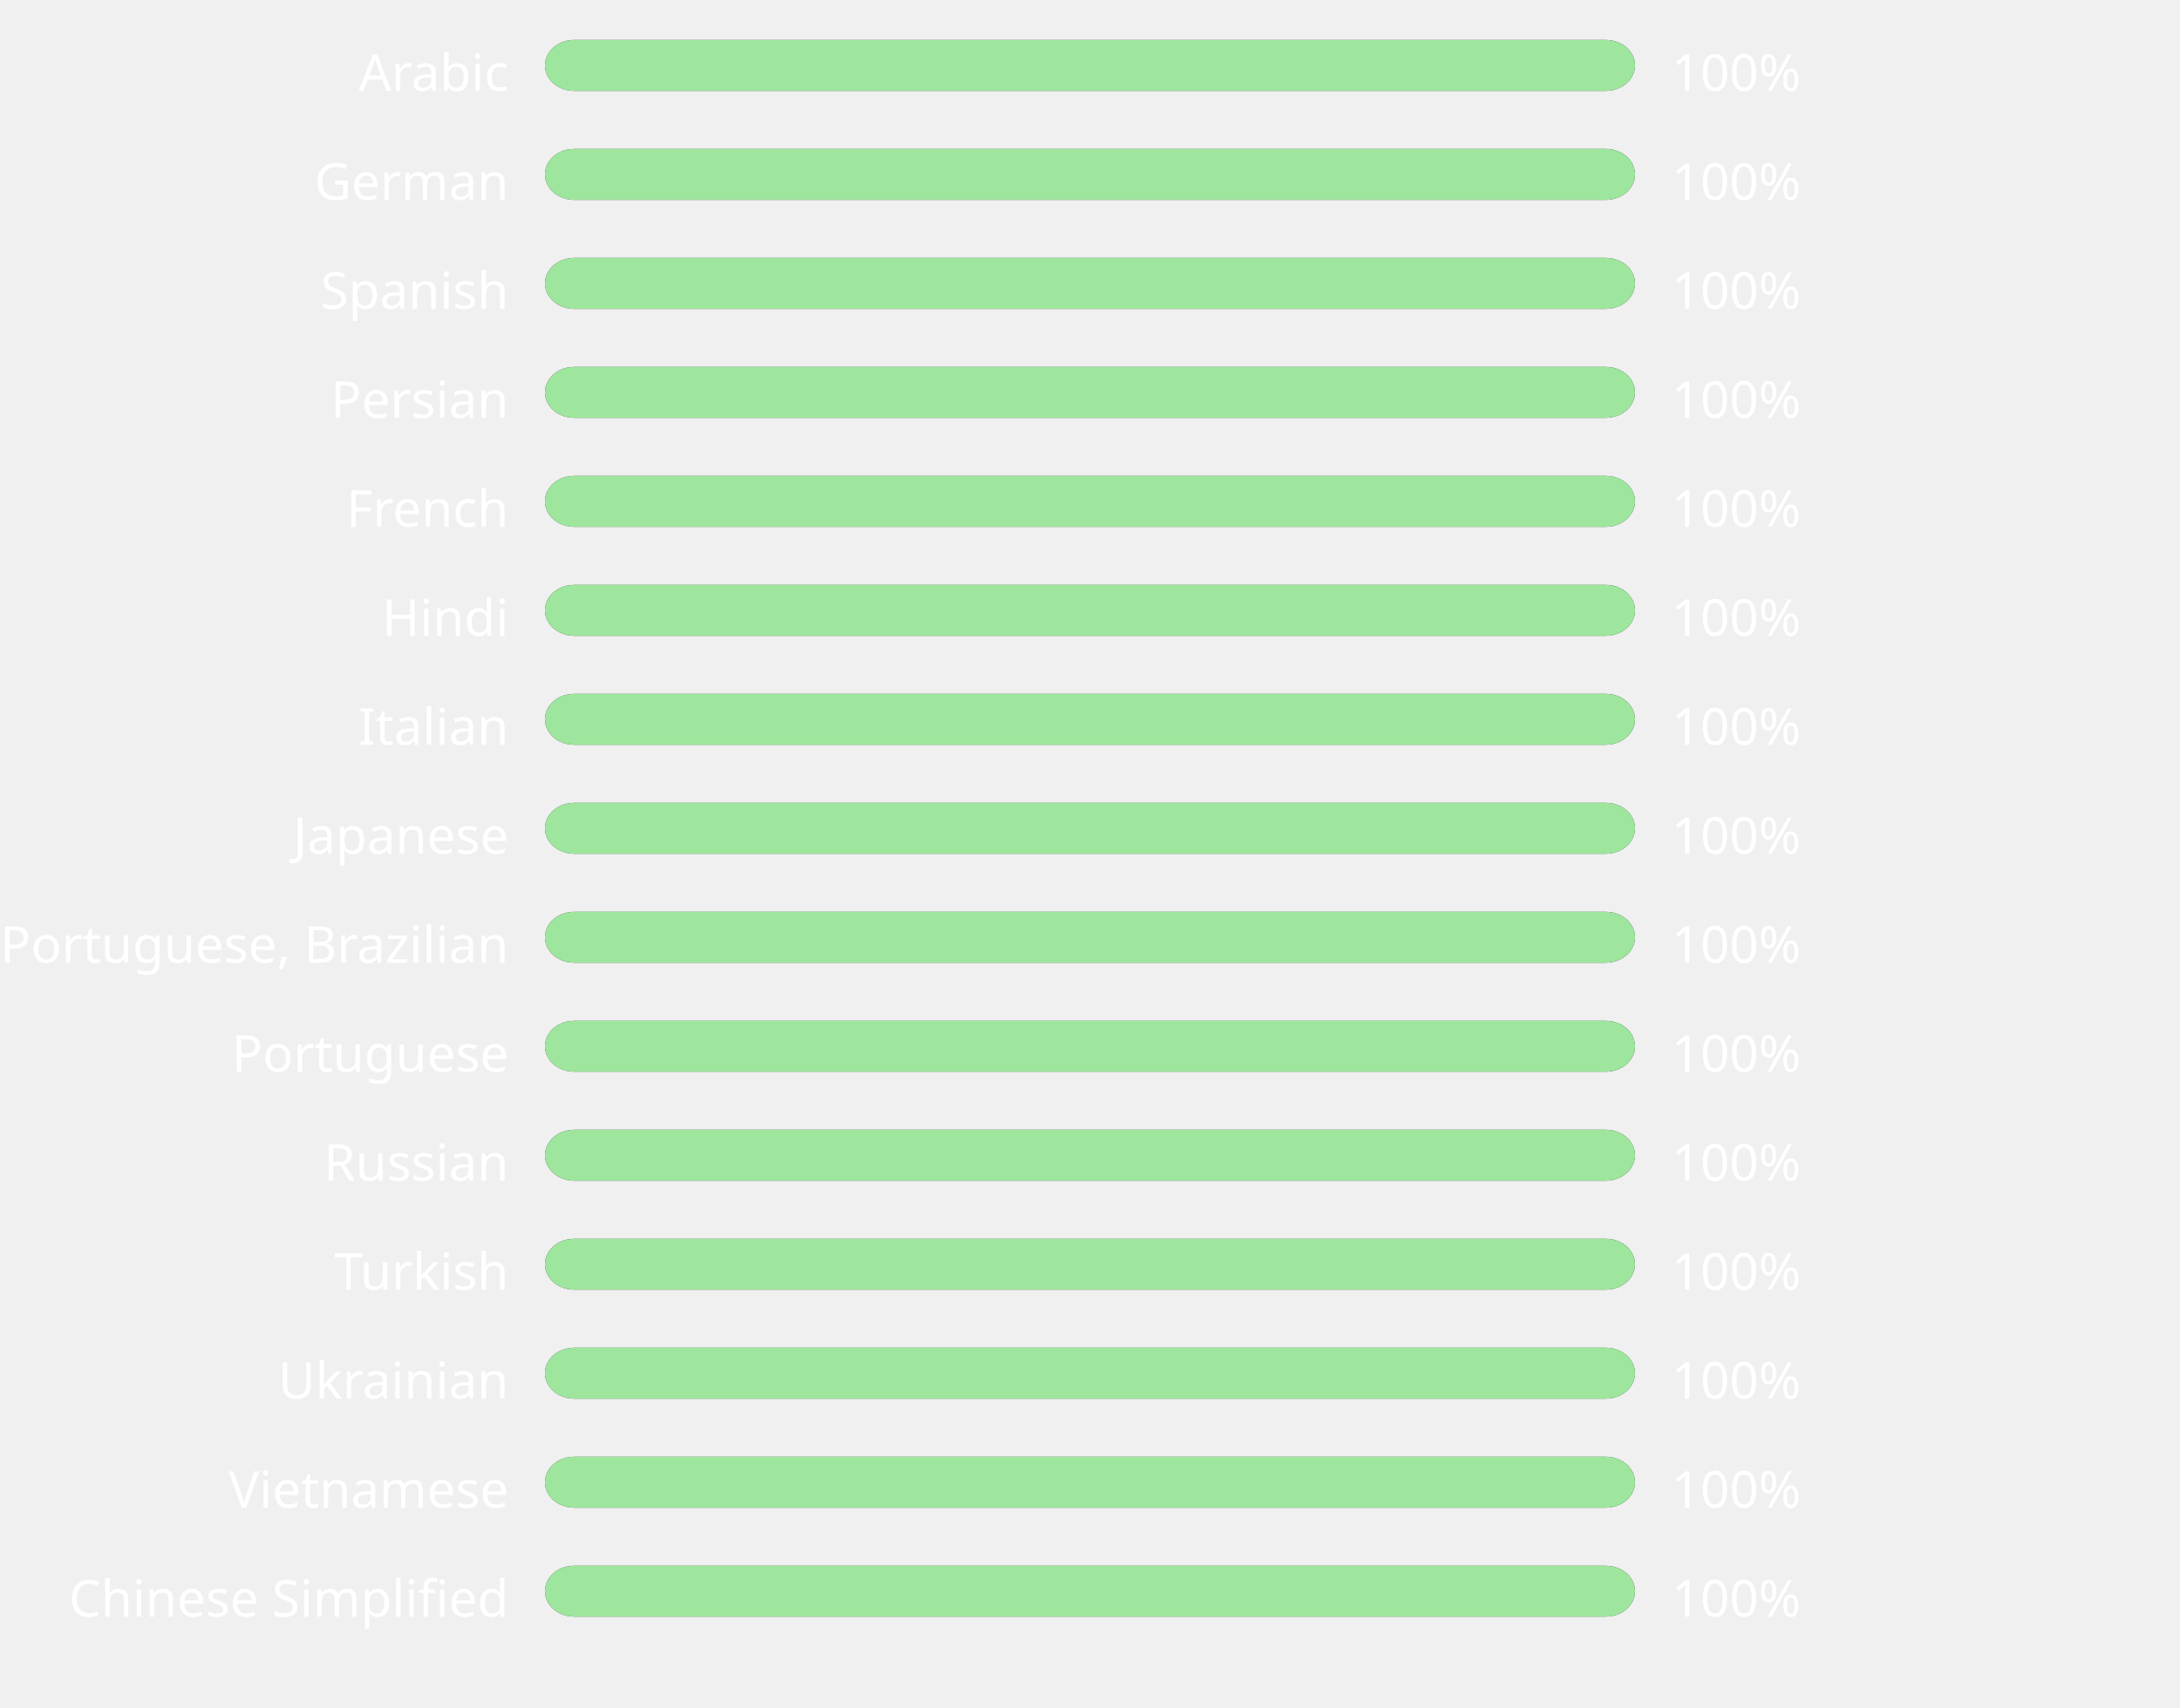
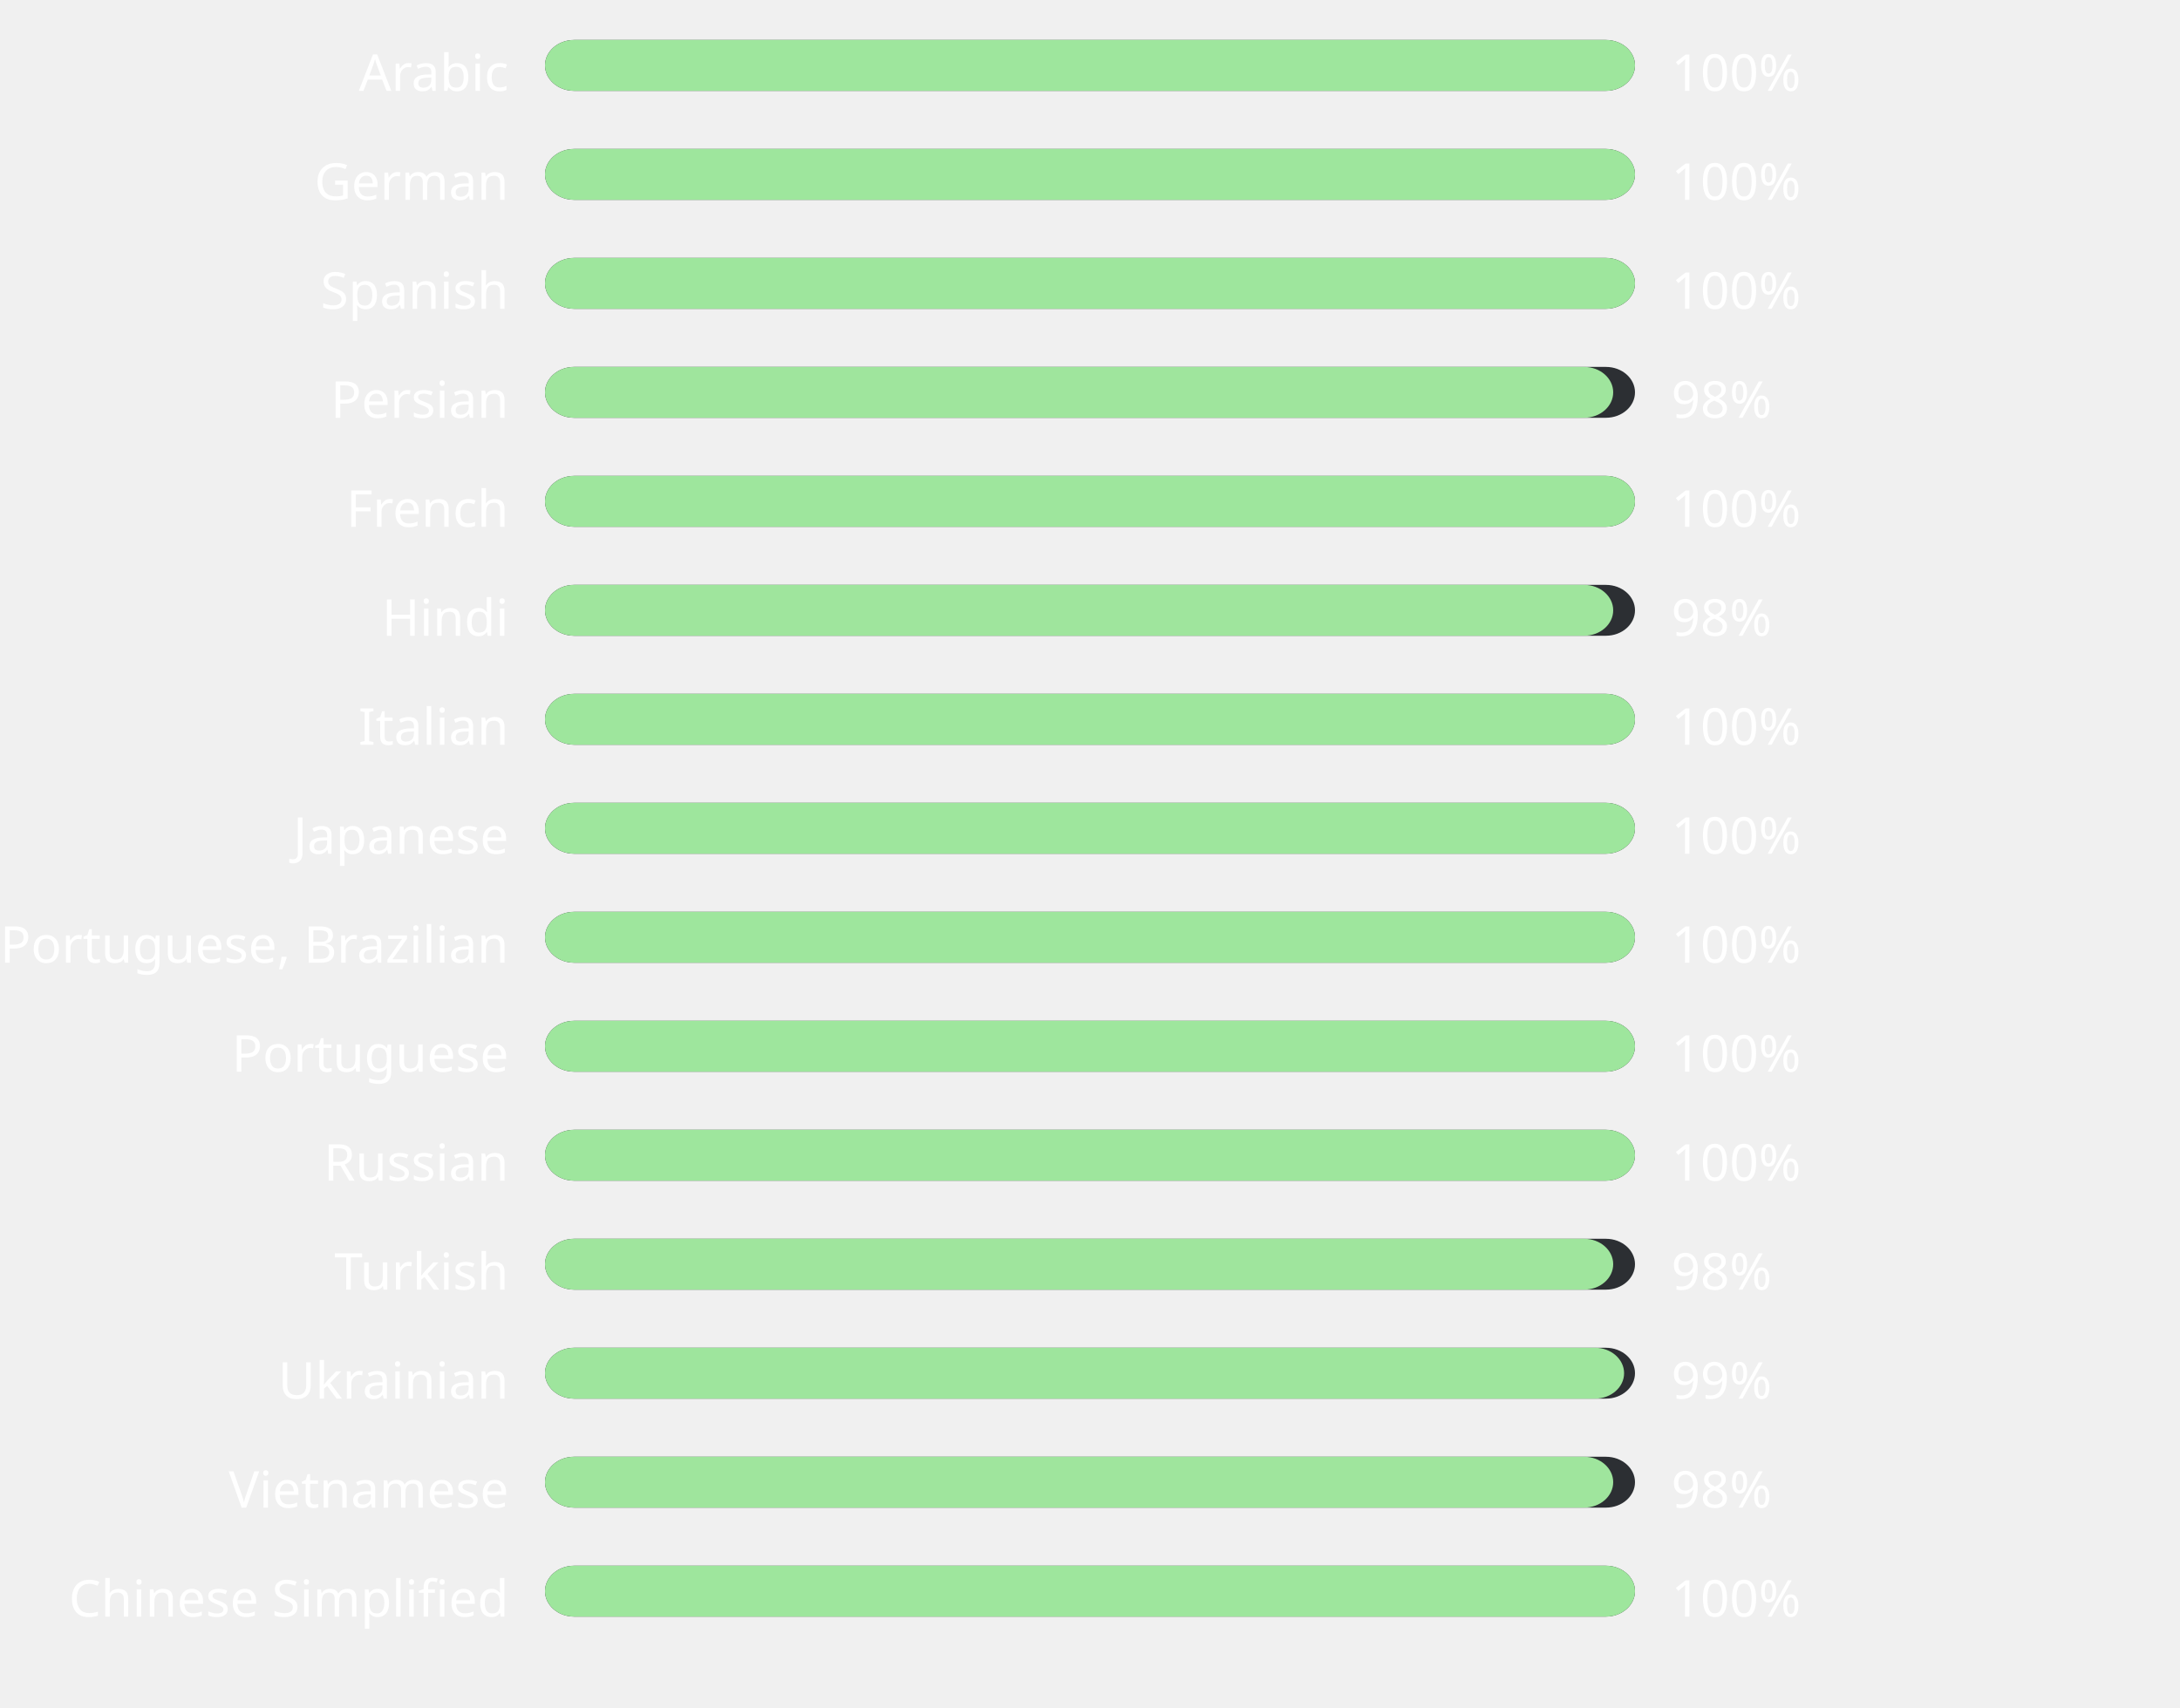
<svg xmlns="http://www.w3.org/2000/svg" width="600" height="470" style="background:#00000000">
  <style>text { font-family: sans-serif; font-size: 14px; fill: #ffffff; }</style>
  <text x="140" y="25" text-anchor="end">Arabic</text>
  <rect x="150" y="11" width="300" height="14" fill="#2C2F33" rx="8" ry="8" />
  <rect x="150" y="11" width="300" height="14" fill="#9ee69d" rx="8" ry="8" />
  <text x="460" y="25" text-anchor="start">100%</text>
  <text x="140" y="55" text-anchor="end">German</text>
  <rect x="150" y="41" width="300" height="14" fill="#2C2F33" rx="8" ry="8" />
  <rect x="150" y="41" width="300" height="14" fill="#9ee69d" rx="8" ry="8" />
  <text x="460" y="55" text-anchor="start">100%</text>
  <text x="140" y="85" text-anchor="end">Spanish</text>
  <rect x="150" y="71" width="300" height="14" fill="#2C2F33" rx="8" ry="8" />
  <rect x="150" y="71" width="300" height="14" fill="#9ee69d" rx="8" ry="8" />
  <text x="460" y="85" text-anchor="start">100%</text>
  <text x="140" y="115" text-anchor="end">Persian</text>
  <rect x="150" y="101" width="300" height="14" fill="#2C2F33" rx="8" ry="8" />
-   <rect x="150" y="101" width="300" height="14" fill="#9ee69d" rx="8" ry="8" />
-   <text x="460" y="115" text-anchor="start">100%</text>
+   <rect x="150" y="101" width="294" height="14" fill="#9fe59d" rx="8" ry="8" />
+   <text x="460" y="115" text-anchor="start">98%</text>
  <text x="140" y="145" text-anchor="end">French</text>
  <rect x="150" y="131" width="300" height="14" fill="#2C2F33" rx="8" ry="8" />
  <rect x="150" y="131" width="300" height="14" fill="#9ee69d" rx="8" ry="8" />
  <text x="460" y="145" text-anchor="start">100%</text>
  <text x="140" y="175" text-anchor="end">Hindi</text>
  <rect x="150" y="161" width="300" height="14" fill="#2C2F33" rx="8" ry="8" />
-   <rect x="150" y="161" width="300" height="14" fill="#9ee69d" rx="8" ry="8" />
-   <text x="460" y="175" text-anchor="start">100%</text>
+   <rect x="150" y="161" width="294" height="14" fill="#9fe59d" rx="8" ry="8" />
+   <text x="460" y="175" text-anchor="start">98%</text>
  <text x="140" y="205" text-anchor="end">Italian</text>
  <rect x="150" y="191" width="300" height="14" fill="#2C2F33" rx="8" ry="8" />
  <rect x="150" y="191" width="300" height="14" fill="#9ee69d" rx="8" ry="8" />
  <text x="460" y="205" text-anchor="start">100%</text>
  <text x="140" y="235" text-anchor="end">Japanese</text>
  <rect x="150" y="221" width="300" height="14" fill="#2C2F33" rx="8" ry="8" />
  <rect x="150" y="221" width="300" height="14" fill="#9ee69d" rx="8" ry="8" />
  <text x="460" y="235" text-anchor="start">100%</text>
  <text x="140" y="265" text-anchor="end">Portuguese, Brazilian</text>
  <rect x="150" y="251" width="300" height="14" fill="#2C2F33" rx="8" ry="8" />
  <rect x="150" y="251" width="300" height="14" fill="#9ee69d" rx="8" ry="8" />
  <text x="460" y="265" text-anchor="start">100%</text>
  <text x="140" y="295" text-anchor="end">Portuguese</text>
  <rect x="150" y="281" width="300" height="14" fill="#2C2F33" rx="8" ry="8" />
  <rect x="150" y="281" width="300" height="14" fill="#9ee69d" rx="8" ry="8" />
  <text x="460" y="295" text-anchor="start">100%</text>
  <text x="140" y="325" text-anchor="end">Russian</text>
  <rect x="150" y="311" width="300" height="14" fill="#2C2F33" rx="8" ry="8" />
  <rect x="150" y="311" width="300" height="14" fill="#9ee69d" rx="8" ry="8" />
  <text x="460" y="325" text-anchor="start">100%</text>
  <text x="140" y="355" text-anchor="end">Turkish</text>
  <rect x="150" y="341" width="300" height="14" fill="#2C2F33" rx="8" ry="8" />
-   <rect x="150" y="341" width="300" height="14" fill="#9ee69d" rx="8" ry="8" />
-   <text x="460" y="355" text-anchor="start">100%</text>
+   <rect x="150" y="341" width="294" height="14" fill="#9fe59d" rx="8" ry="8" />
+   <text x="460" y="355" text-anchor="start">98%</text>
  <text x="140" y="385" text-anchor="end">Ukrainian</text>
  <rect x="150" y="371" width="300" height="14" fill="#2C2F33" rx="8" ry="8" />
-   <rect x="150" y="371" width="300" height="14" fill="#9ee69d" rx="8" ry="8" />
-   <text x="460" y="385" text-anchor="start">100%</text>
+   <rect x="150" y="371" width="297" height="14" fill="#9ee59d" rx="8" ry="8" />
+   <text x="460" y="385" text-anchor="start">99%</text>
  <text x="140" y="415" text-anchor="end">Vietnamese</text>
  <rect x="150" y="401" width="300" height="14" fill="#2C2F33" rx="8" ry="8" />
-   <rect x="150" y="401" width="300" height="14" fill="#9ee69d" rx="8" ry="8" />
-   <text x="460" y="415" text-anchor="start">100%</text>
+   <rect x="150" y="401" width="294" height="14" fill="#9fe59d" rx="8" ry="8" />
+   <text x="460" y="415" text-anchor="start">98%</text>
  <text x="140" y="445" text-anchor="end">Chinese Simplified</text>
  <rect x="150" y="431" width="300" height="14" fill="#2C2F33" rx="8" ry="8" />
  <rect x="150" y="431" width="300" height="14" fill="#9ee69d" rx="8" ry="8" />
  <text x="460" y="445" text-anchor="start">100%</text>
</svg>
